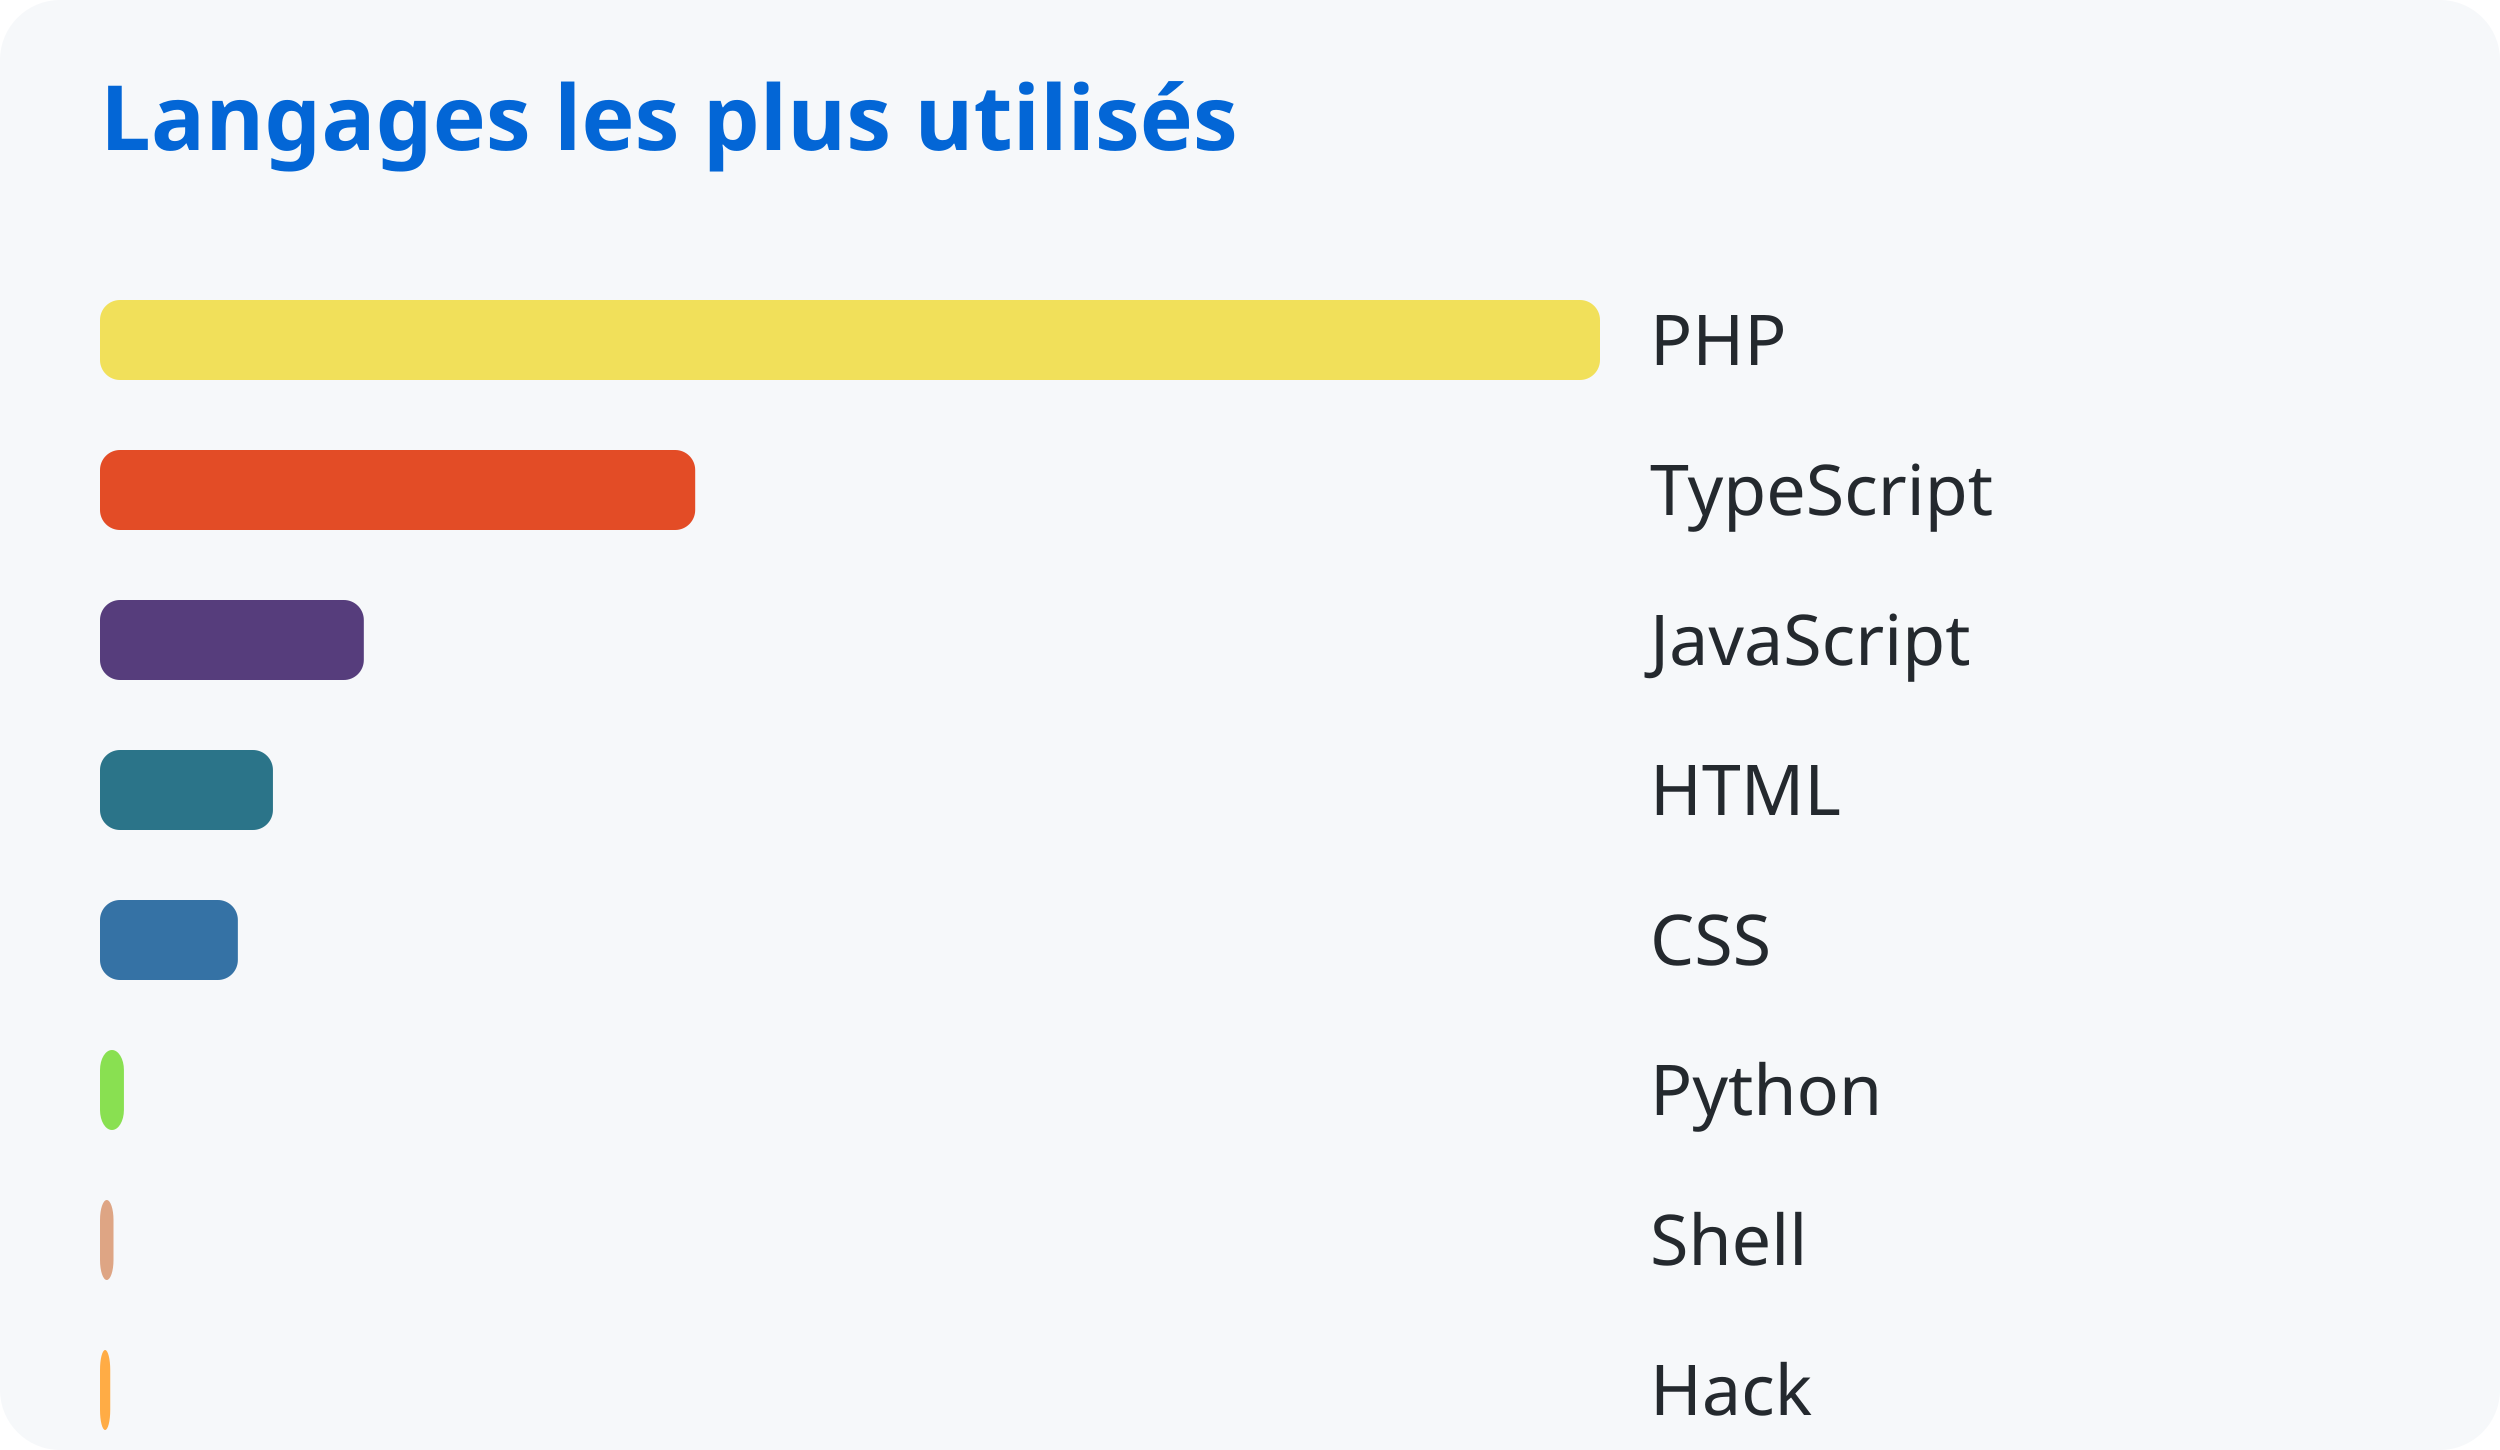
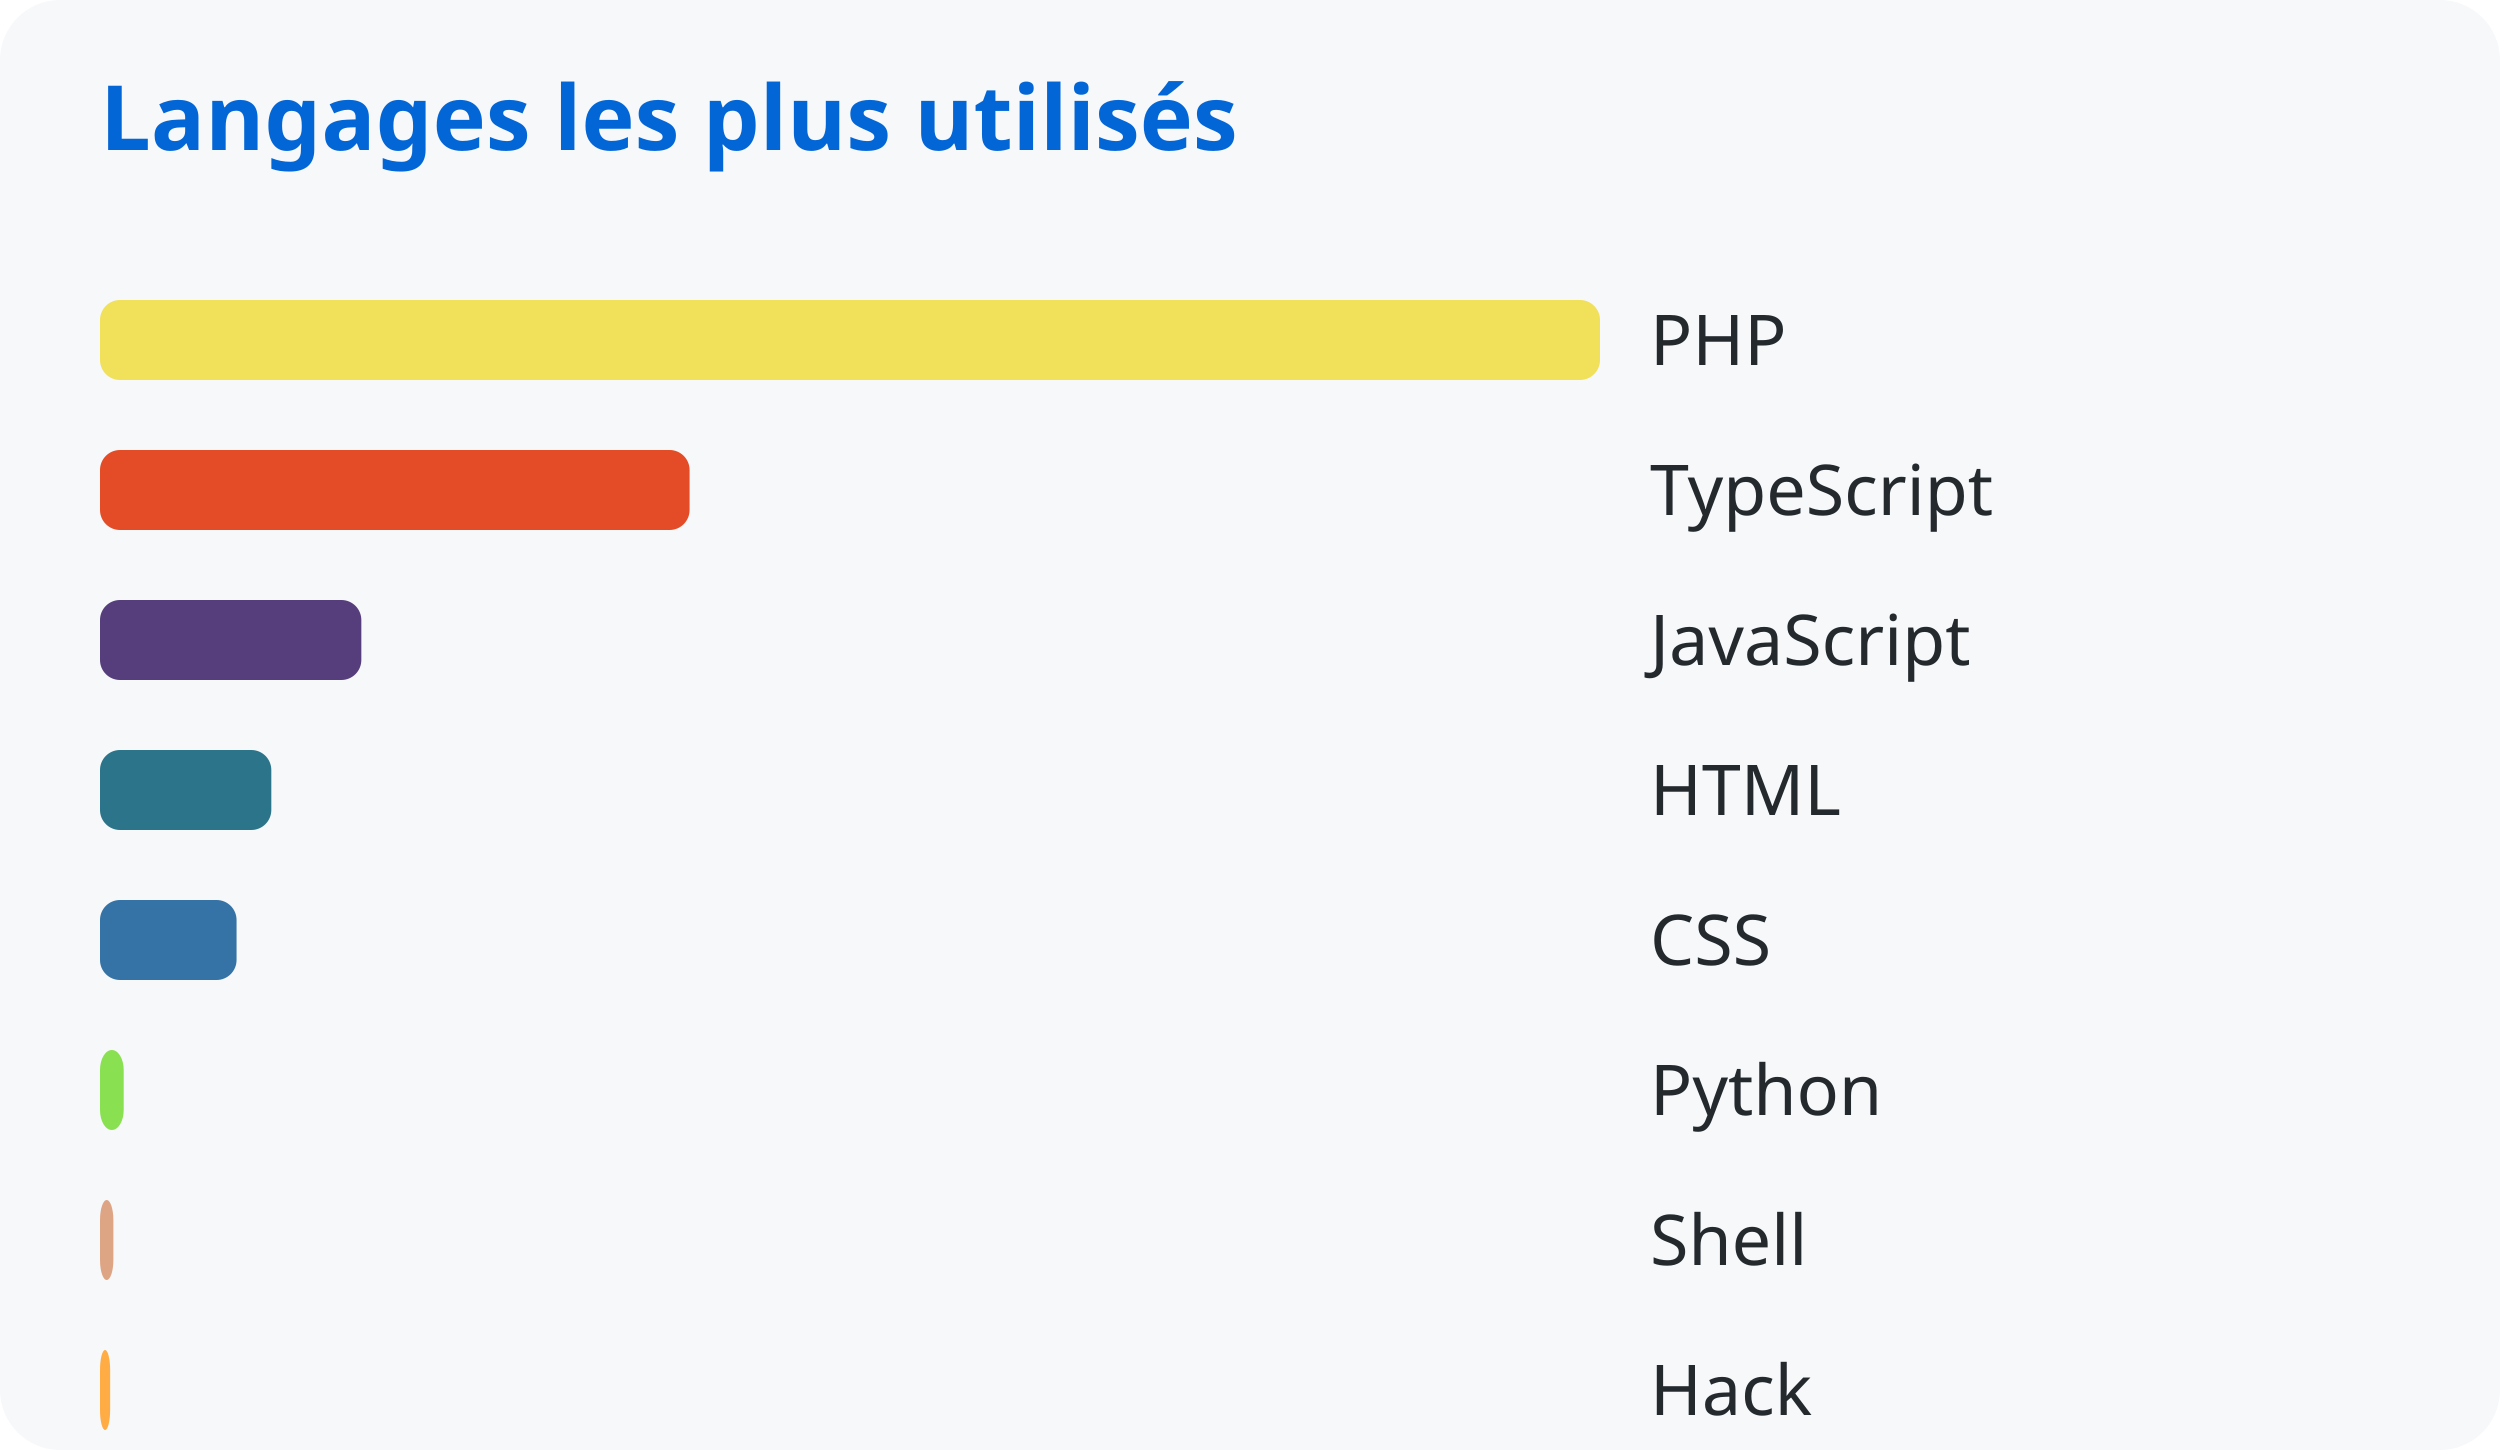
<svg xmlns="http://www.w3.org/2000/svg" width="500" height="290">
  <style>
      text { font-family: system-ui, sans-serif; }
      .title { fill: #0366d6; font-size: 18px; font-weight: bold; }
      .lang { fill: #24292e; font-size: 14px; }
    </style>
  <rect width="100%" height="100%" fill="#f6f8fa" rx="12" />
  <text x="20" y="30" class="title">Langages les plus utilisés</text>
  <rect x="20" y="60" width="300.0" height="16" rx="4" fill="#f1e05a" />
  <text x="330" y="73" class="lang">PHP</text>
-   <rect x="20" y="90" width="119.04" height="16" rx="4" fill="#e34c26" />
+   <rect x="20" y="90" width="117.917" height="16" rx="4" fill="#e34c26" />
  <text x="330" y="103" class="lang">TypeScript</text>
-   <rect x="20" y="120" width="52.764" height="16" rx="4" fill="#563d7c" />
+   <rect x="20" y="120" width="52.267" height="16" rx="4" fill="#563d7c" />
  <text x="330" y="133" class="lang">JavaScript</text>
-   <rect x="20" y="150" width="34.589" height="16" rx="4" fill="#2b7489" />
+   <rect x="20" y="150" width="34.263" height="16" rx="4" fill="#2b7489" />
  <text x="330" y="163" class="lang">HTML</text>
-   <rect x="20" y="180" width="27.572" height="16" rx="4" fill="#3572a5" />
+   <rect x="20" y="180" width="27.312" height="16" rx="4" fill="#3572a5" />
  <text x="330" y="193" class="lang">CSS</text>
-   <rect x="20" y="210" width="4.786" height="16" rx="4" fill="#89e051" />
+   <rect x="20" y="210" width="4.741" height="16" rx="4" fill="#89e051" />
  <text x="330" y="223" class="lang">Python</text>
-   <rect x="20" y="240" width="2.702" height="16" rx="4" fill="#dea584" />
+   <rect x="20" y="240" width="2.676" height="16" rx="4" fill="#dea584" />
  <text x="330" y="253" class="lang">Shell</text>
-   <rect x="20" y="270" width="2.049" height="16" rx="4" fill="#ffac45" />
+   <rect x="20" y="270" width="2.03" height="16" rx="4" fill="#ffac45" />
  <text x="330" y="283" class="lang">Hack</text>
</svg>
